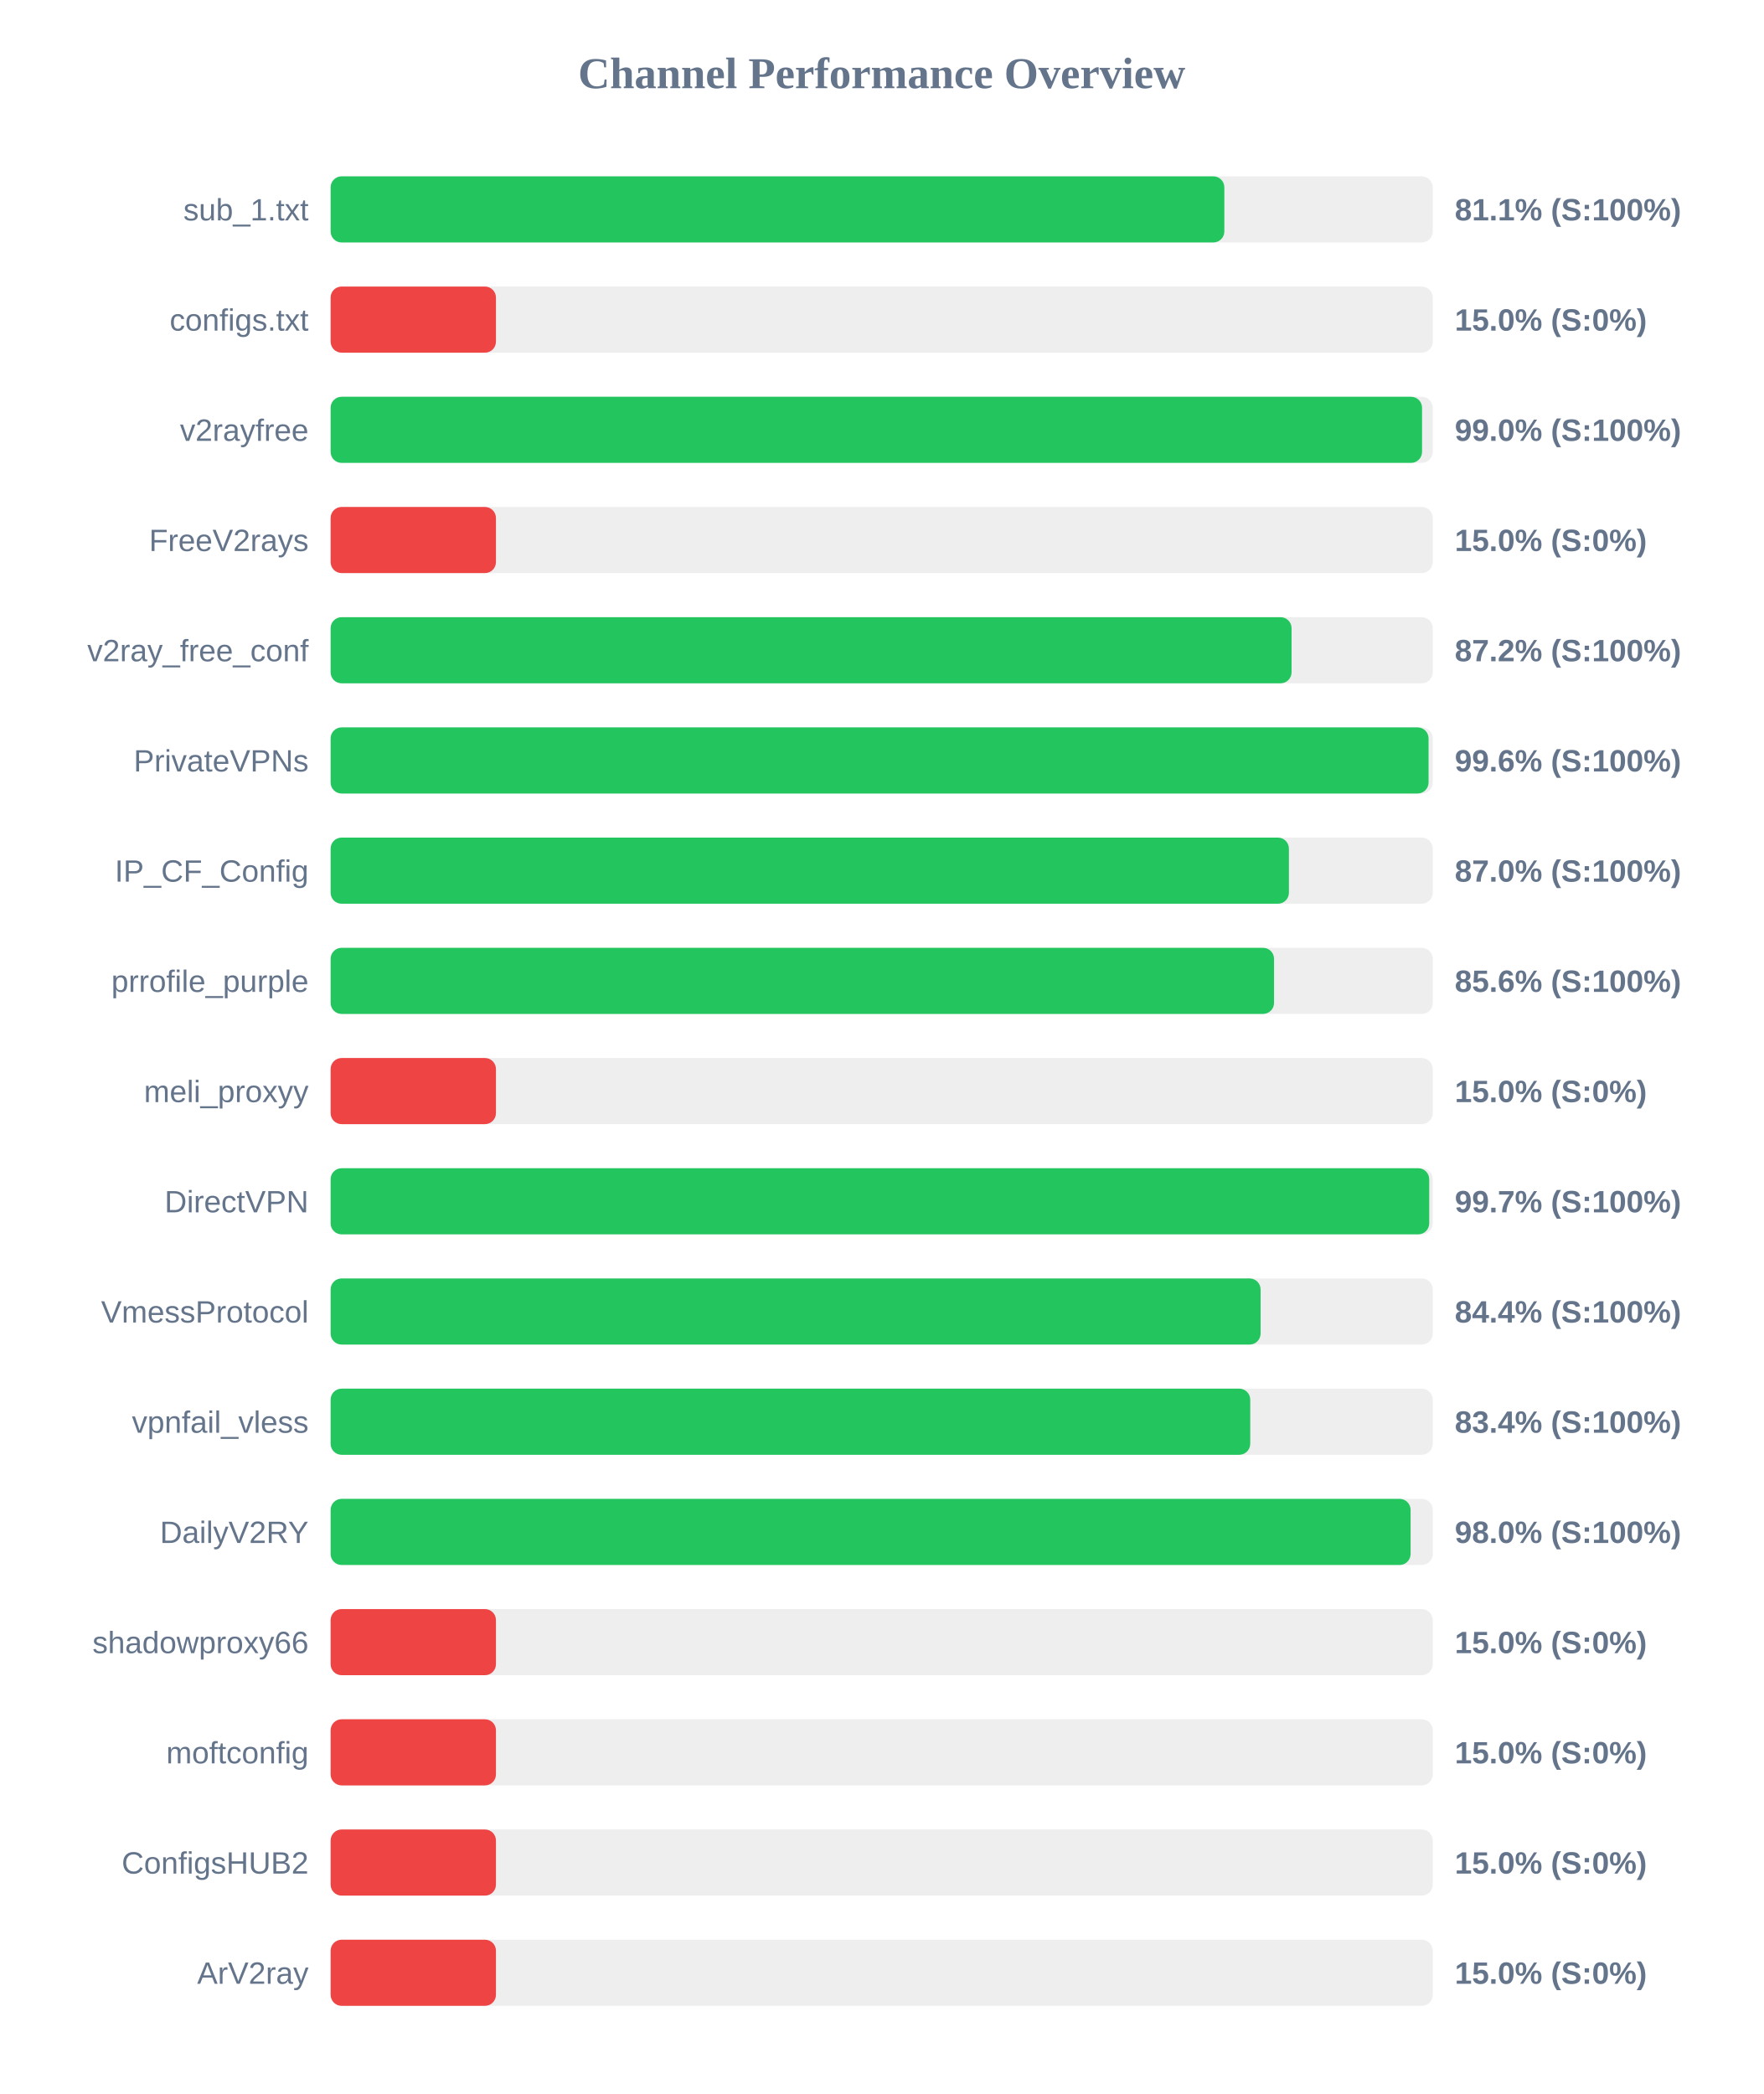
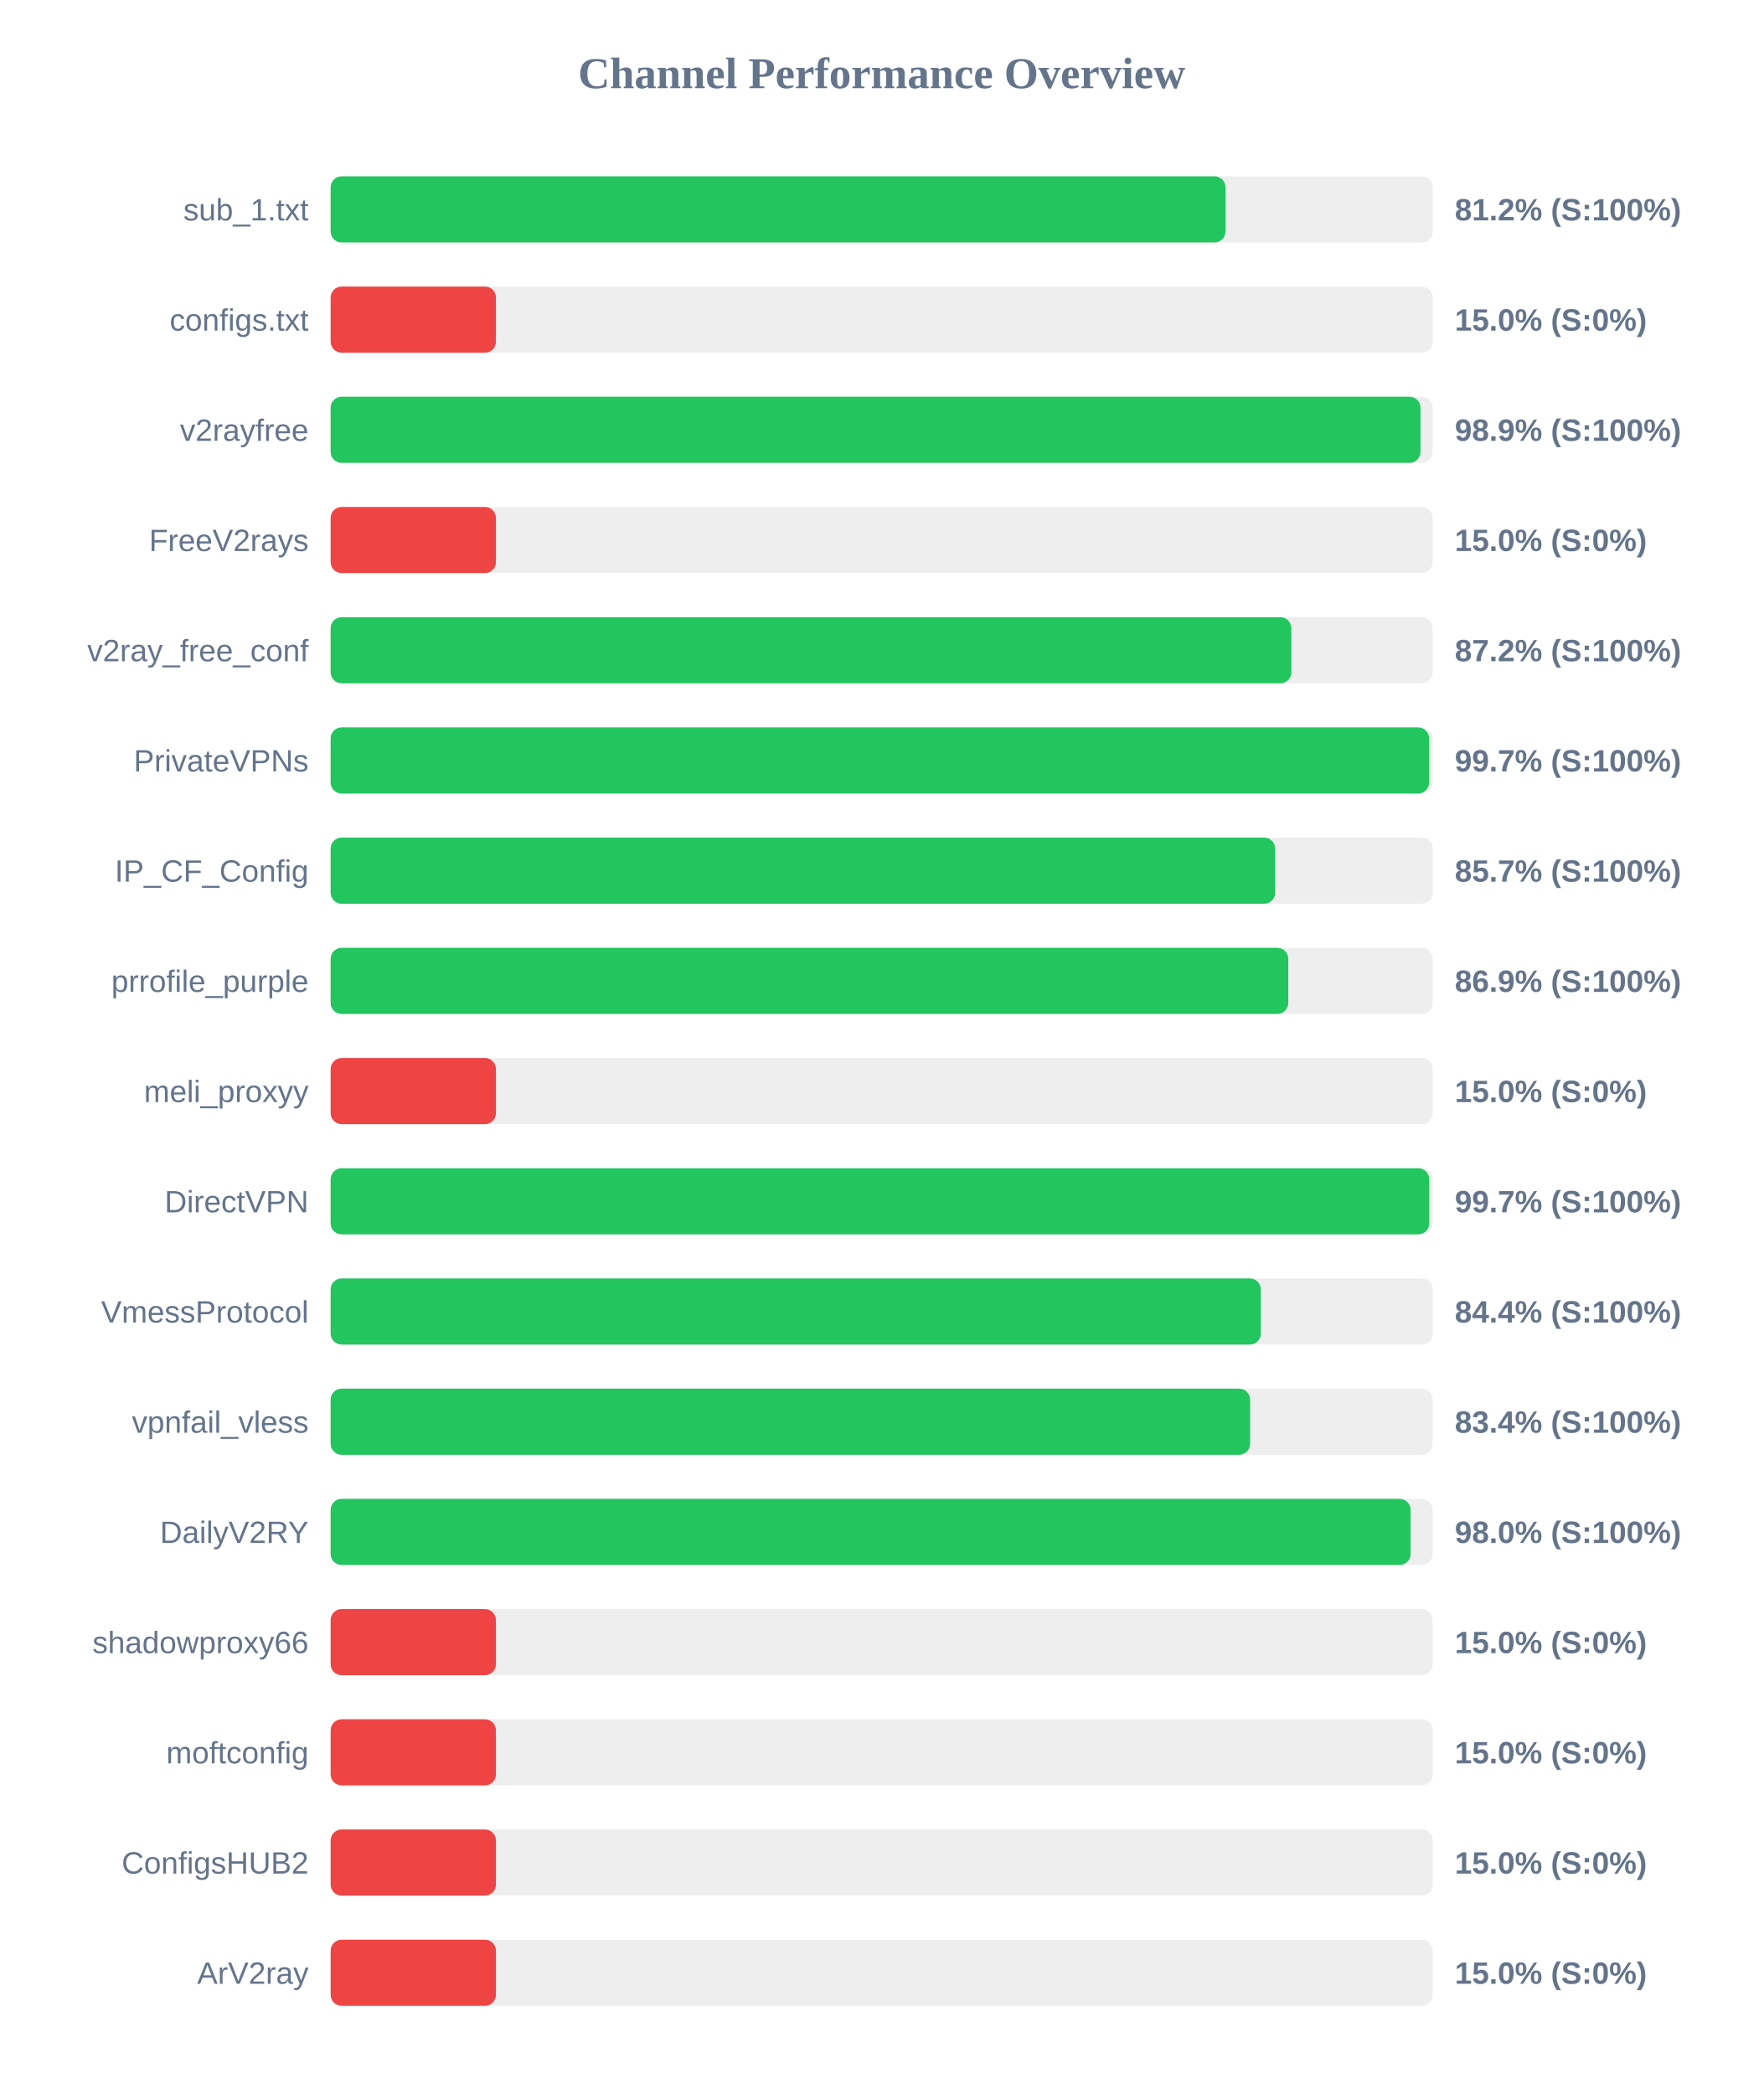
<svg xmlns="http://www.w3.org/2000/svg" width="800" height="950" version="1.1">
  <style>
        .row { font: 14px Arial; fill: #64748b; }
        .score { font: bold 14px Arial; fill: #64748b; }
    </style>
  <text x="400" y="40" text-anchor="middle" font-size="20px" font-weight="bold" fill="#64748b">Channel Performance Overview</text>
  <rect x="150" y="80" width="500" height="30" fill="#eee" rx="5" />
-   <rect x="150" y="80" width="405.45" height="30" fill="#22c55e" rx="5" />
+   <rect x="150" y="80" width="406.0" height="30" fill="#22c55e" rx="5" />
  <text x="140" y="100" text-anchor="end" class="row">sub_1.txt</text>
-   <text x="660" y="100" text-anchor="start" class="score">81.1% (S:100%)</text>
+   <text x="660" y="100" text-anchor="start" class="score">81.2% (S:100%)</text>
  <rect x="150" y="130" width="500" height="30" fill="#eee" rx="5" />
  <rect x="150" y="130" width="75.0" height="30" fill="#ef4444" rx="5" />
  <text x="140" y="150" text-anchor="end" class="row">configs.txt</text>
  <text x="660" y="150" text-anchor="start" class="score">15.0% (S:0%)</text>
  <rect x="150" y="180" width="500" height="30" fill="#eee" rx="5" />
-   <rect x="150" y="180" width="495.15" height="30" fill="#22c55e" rx="5" />
+   <rect x="150" y="180" width="494.45" height="30" fill="#22c55e" rx="5" />
  <text x="140" y="200" text-anchor="end" class="row">v2rayfree</text>
-   <text x="660" y="200" text-anchor="start" class="score">99.0% (S:100%)</text>
+   <text x="660" y="200" text-anchor="start" class="score">98.9% (S:100%)</text>
  <rect x="150" y="230" width="500" height="30" fill="#eee" rx="5" />
  <rect x="150" y="230" width="75.0" height="30" fill="#ef4444" rx="5" />
  <text x="140" y="250" text-anchor="end" class="row">FreeV2rays</text>
  <text x="660" y="250" text-anchor="start" class="score">15.0% (S:0%)</text>
  <rect x="150" y="280" width="500" height="30" fill="#eee" rx="5" />
-   <rect x="150" y="280" width="435.95" height="30" fill="#22c55e" rx="5" />
+   <rect x="150" y="280" width="435.85" height="30" fill="#22c55e" rx="5" />
  <text x="140" y="300" text-anchor="end" class="row">v2ray_free_conf</text>
  <text x="660" y="300" text-anchor="start" class="score">87.2% (S:100%)</text>
  <rect x="150" y="330" width="500" height="30" fill="#eee" rx="5" />
-   <rect x="150" y="330" width="498.1" height="30" fill="#22c55e" rx="5" />
+   <rect x="150" y="330" width="498.35" height="30" fill="#22c55e" rx="5" />
  <text x="140" y="350" text-anchor="end" class="row">PrivateVPNs</text>
-   <text x="660" y="350" text-anchor="start" class="score">99.6% (S:100%)</text>
+   <text x="660" y="350" text-anchor="start" class="score">99.7% (S:100%)</text>
  <rect x="150" y="380" width="500" height="30" fill="#eee" rx="5" />
-   <rect x="150" y="380" width="434.75" height="30" fill="#22c55e" rx="5" />
+   <rect x="150" y="380" width="428.5" height="30" fill="#22c55e" rx="5" />
  <text x="140" y="400" text-anchor="end" class="row">IP_CF_Config</text>
-   <text x="660" y="400" text-anchor="start" class="score">87.0% (S:100%)</text>
+   <text x="660" y="400" text-anchor="start" class="score">85.7% (S:100%)</text>
  <rect x="150" y="430" width="500" height="30" fill="#eee" rx="5" />
-   <rect x="150" y="430" width="428.0" height="30" fill="#22c55e" rx="5" />
+   <rect x="150" y="430" width="434.45" height="30" fill="#22c55e" rx="5" />
  <text x="140" y="450" text-anchor="end" class="row">prrofile_purple</text>
-   <text x="660" y="450" text-anchor="start" class="score">85.6% (S:100%)</text>
+   <text x="660" y="450" text-anchor="start" class="score">86.9% (S:100%)</text>
  <rect x="150" y="480" width="500" height="30" fill="#eee" rx="5" />
  <rect x="150" y="480" width="75.0" height="30" fill="#ef4444" rx="5" />
  <text x="140" y="500" text-anchor="end" class="row">meli_proxyy</text>
  <text x="660" y="500" text-anchor="start" class="score">15.0% (S:0%)</text>
  <rect x="150" y="530" width="500" height="30" fill="#eee" rx="5" />
  <rect x="150" y="530" width="498.4" height="30" fill="#22c55e" rx="5" />
  <text x="140" y="550" text-anchor="end" class="row">DirectVPN</text>
  <text x="660" y="550" text-anchor="start" class="score">99.7% (S:100%)</text>
  <rect x="150" y="580" width="500" height="30" fill="#eee" rx="5" />
-   <rect x="150" y="580" width="421.9" height="30" fill="#22c55e" rx="5" />
+   <rect x="150" y="580" width="422.0" height="30" fill="#22c55e" rx="5" />
  <text x="140" y="600" text-anchor="end" class="row">VmessProtocol</text>
  <text x="660" y="600" text-anchor="start" class="score">84.4% (S:100%)</text>
  <rect x="150" y="630" width="500" height="30" fill="#eee" rx="5" />
-   <rect x="150" y="630" width="417.2" height="30" fill="#22c55e" rx="5" />
+   <rect x="150" y="630" width="417.15" height="30" fill="#22c55e" rx="5" />
  <text x="140" y="650" text-anchor="end" class="row">vpnfail_vless</text>
  <text x="660" y="650" text-anchor="start" class="score">83.4% (S:100%)</text>
  <rect x="150" y="680" width="500" height="30" fill="#eee" rx="5" />
  <rect x="150" y="680" width="489.95" height="30" fill="#22c55e" rx="5" />
  <text x="140" y="700" text-anchor="end" class="row">DailyV2RY</text>
  <text x="660" y="700" text-anchor="start" class="score">98.0% (S:100%)</text>
  <rect x="150" y="730" width="500" height="30" fill="#eee" rx="5" />
  <rect x="150" y="730" width="75.0" height="30" fill="#ef4444" rx="5" />
  <text x="140" y="750" text-anchor="end" class="row">shadowproxy66</text>
  <text x="660" y="750" text-anchor="start" class="score">15.0% (S:0%)</text>
  <rect x="150" y="780" width="500" height="30" fill="#eee" rx="5" />
  <rect x="150" y="780" width="75.0" height="30" fill="#ef4444" rx="5" />
  <text x="140" y="800" text-anchor="end" class="row">moftconfig</text>
  <text x="660" y="800" text-anchor="start" class="score">15.0% (S:0%)</text>
  <rect x="150" y="830" width="500" height="30" fill="#eee" rx="5" />
  <rect x="150" y="830" width="75.0" height="30" fill="#ef4444" rx="5" />
  <text x="140" y="850" text-anchor="end" class="row">ConfigsHUB2</text>
  <text x="660" y="850" text-anchor="start" class="score">15.0% (S:0%)</text>
  <rect x="150" y="880" width="500" height="30" fill="#eee" rx="5" />
  <rect x="150" y="880" width="75.0" height="30" fill="#ef4444" rx="5" />
  <text x="140" y="900" text-anchor="end" class="row">ArV2ray</text>
  <text x="660" y="900" text-anchor="start" class="score">15.0% (S:0%)</text>
</svg>
